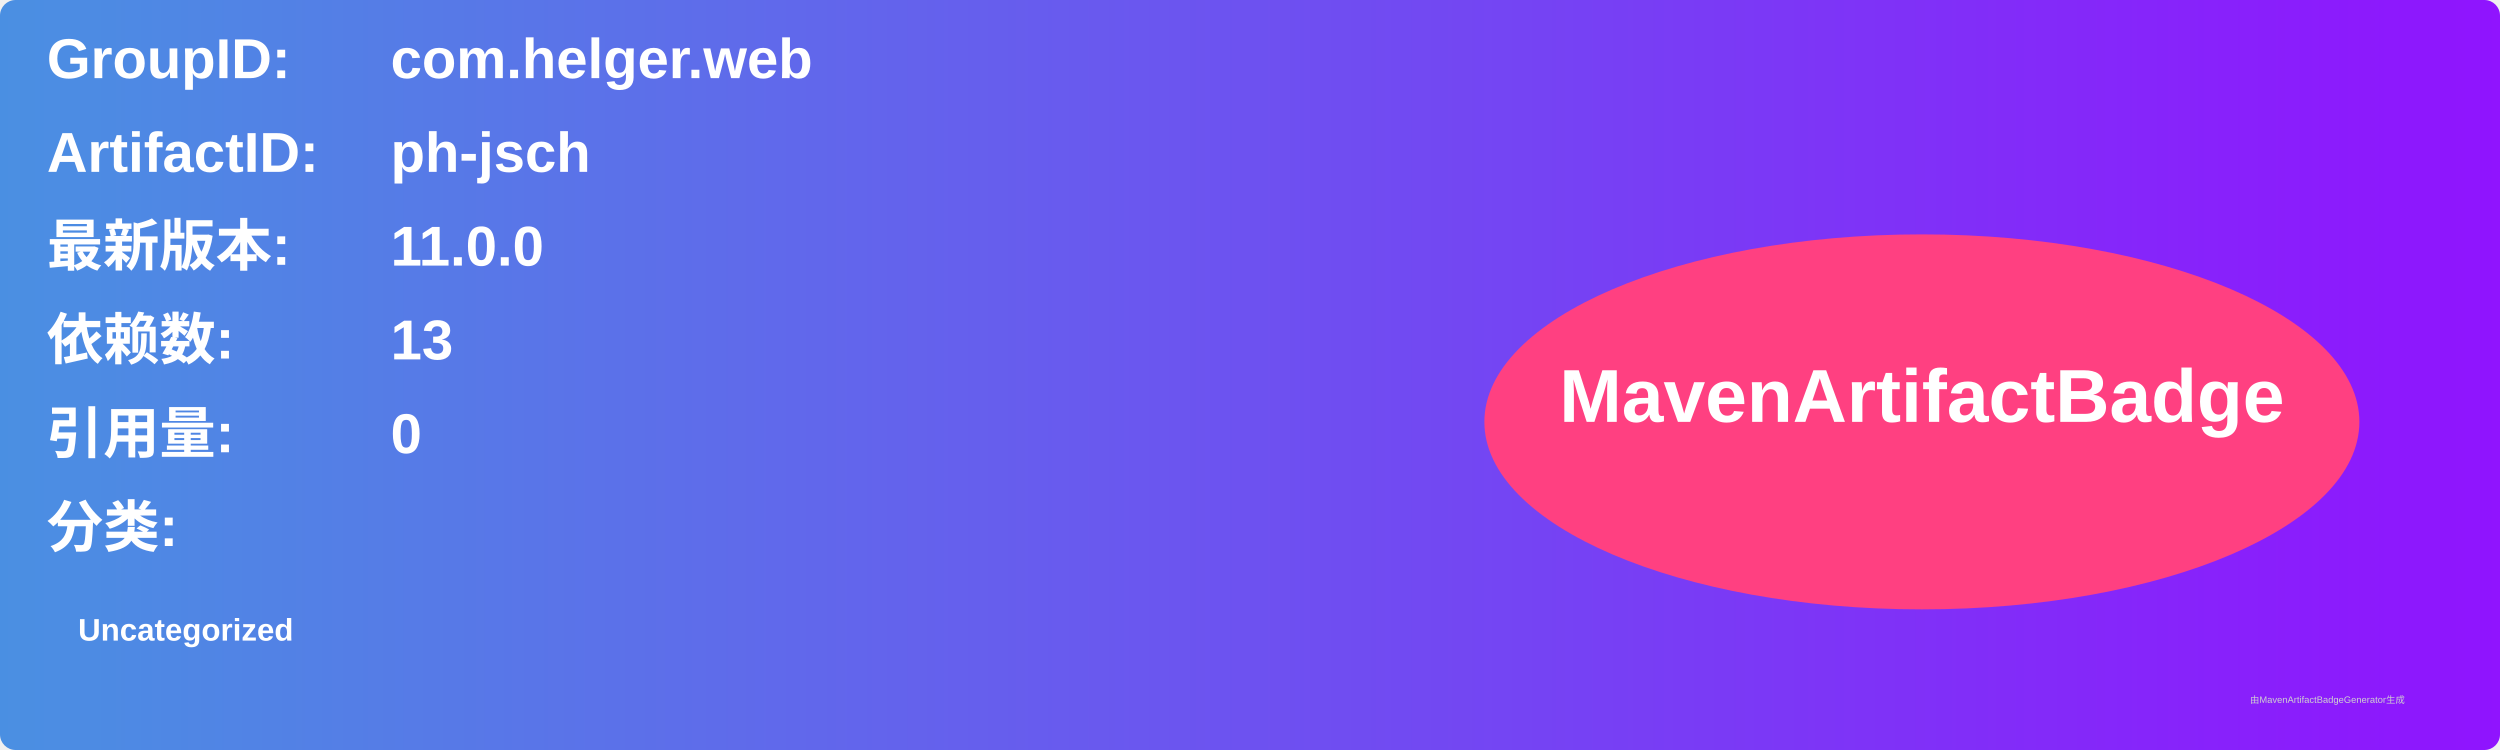
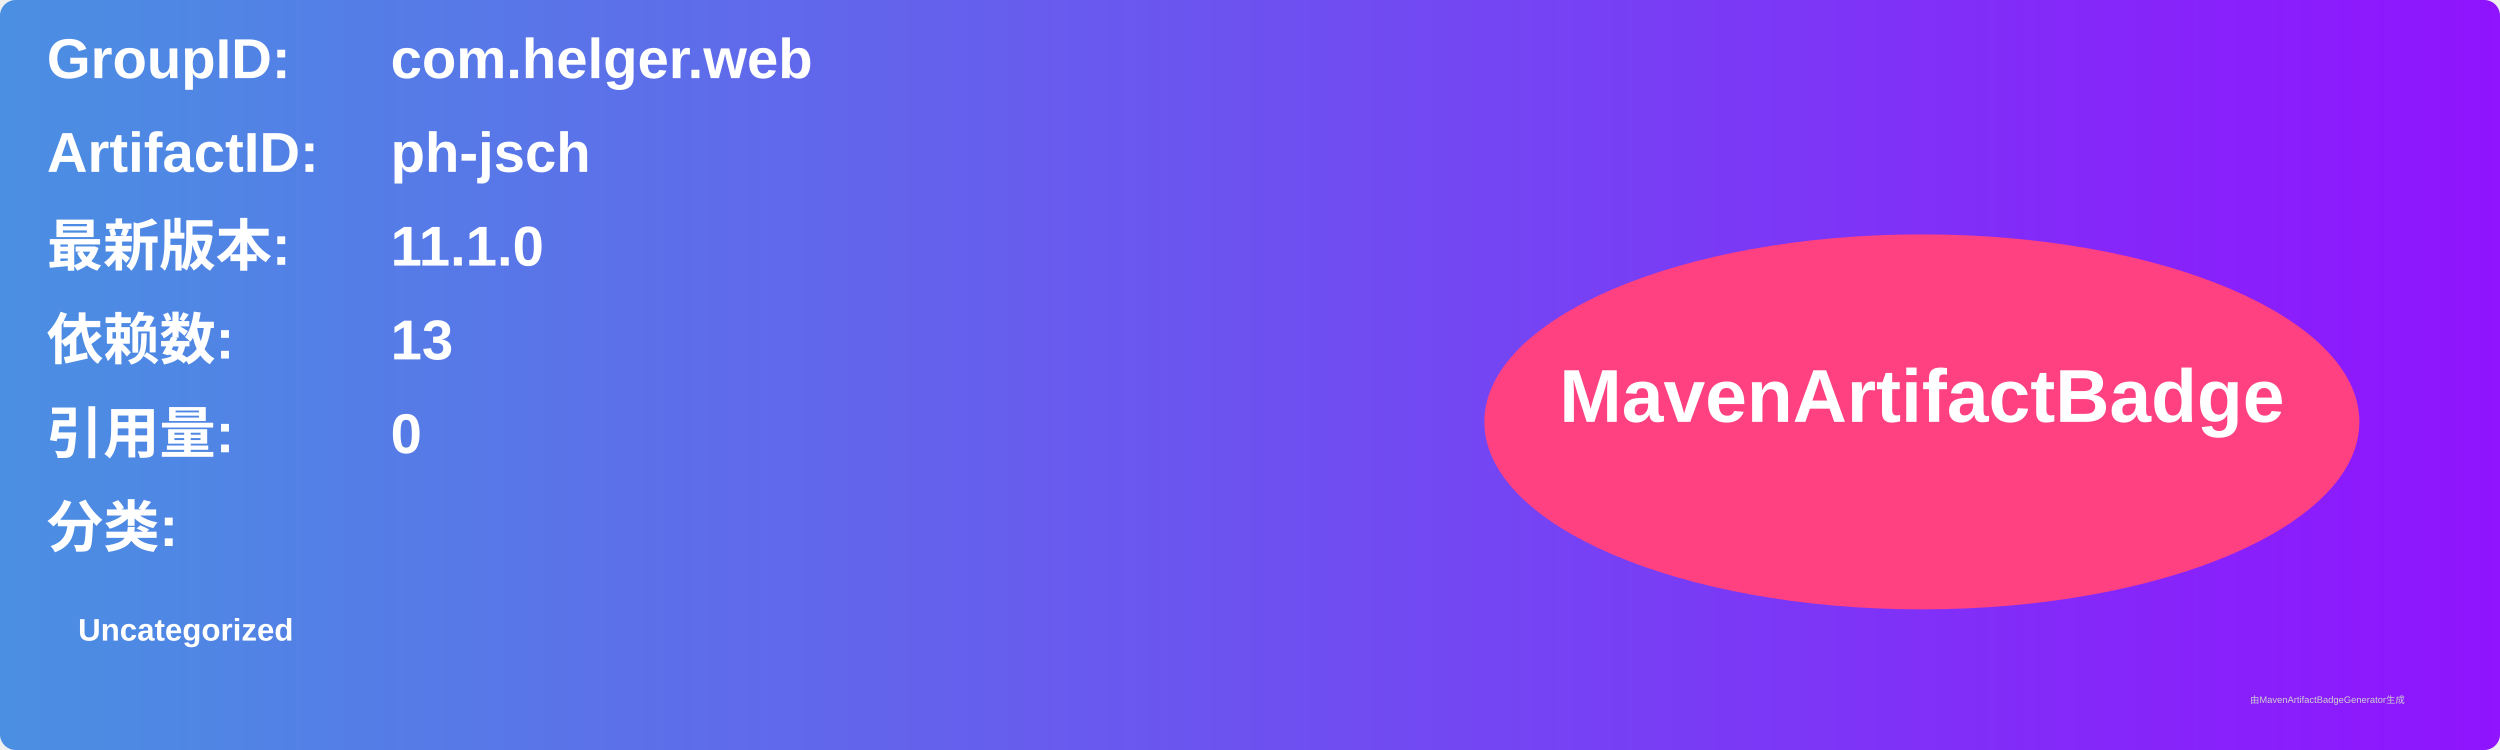
<svg xmlns="http://www.w3.org/2000/svg" width="800" height="240" viewBox="0 0 800 240">
  <linearGradient id="grad" x1="0%" y1="0%" x2="100%" y2="0%">
    <stop offset="0%" stop-color="#4a90e2" />
    <stop offset="100%" stop-color="#9013fe" />
  </linearGradient>
  <rect width="100%" height="100%" rx="5" ry="5" fill="url(#grad)" />
  <g transform="translate(15, 15)">
    <text x="0" y="10" font-family="Arial" font-size="18" fill="white" font-weight="bold" width="260">GroupID:</text>
    <text x="110" y="10" font-family="Arial" font-size="18" fill="white" font-weight="bold" width="460">com.helger.web</text>
    <text x="0" y="40" font-family="Arial" font-size="18" fill="white" font-weight="bold" width="260">ArtifactID:</text>
    <text x="110" y="40" font-family="Arial" font-size="18" fill="white" font-weight="bold" width="460">ph-jsch</text>
    <text x="0" y="70" font-family="Arial" font-size="18" fill="white" font-weight="bold">最新版本:</text>
    <text x="110" y="70" font-family="Arial" font-size="18" fill="white" font-weight="bold">
-       <tspan font-weight="bold">11.0.0</tspan>
+       <tspan font-weight="bold">11.1.0</tspan>
    </text>
    <text x="0" y="100" font-family="Arial" font-size="18" fill="white" font-weight="bold">依赖数: </text>
    <text x="110" y="100" font-family="Arial" font-size="18" fill="white">
      <tspan font-weight="bold">13</tspan>
    </text>
    <text x="0" y="130" font-family="Arial" font-size="18" fill="white" font-weight="bold">引用量: </text>
    <text x="110" y="130" font-family="Arial" font-size="18" fill="white">
      <tspan font-weight="bold">0</tspan>
    </text>
    <text x="0" y="160" font-family="Arial" font-size="18" fill="white" font-weight="bold">分类:</text>
    <text x="10" y="190" font-family="Arial" font-size="10" fill="white">
      <tspan font-weight="bold">Uncategorized</tspan>
    </text>
    <ellipse cx="600" cy="120" rx="140" ry="60" fill="#ff4081" />
    <text x="600" y="120" text-anchor="middle" font-family="Arial" font-size="24" fill="white" font-weight="bold">MavenArtifactBadge</text>
  </g>
  <text x="720" y="225" font-family="Arial" font-size="3" fill="#d0d0d0">由MavenArtifactBadgeGenerator生成</text>
</svg>
